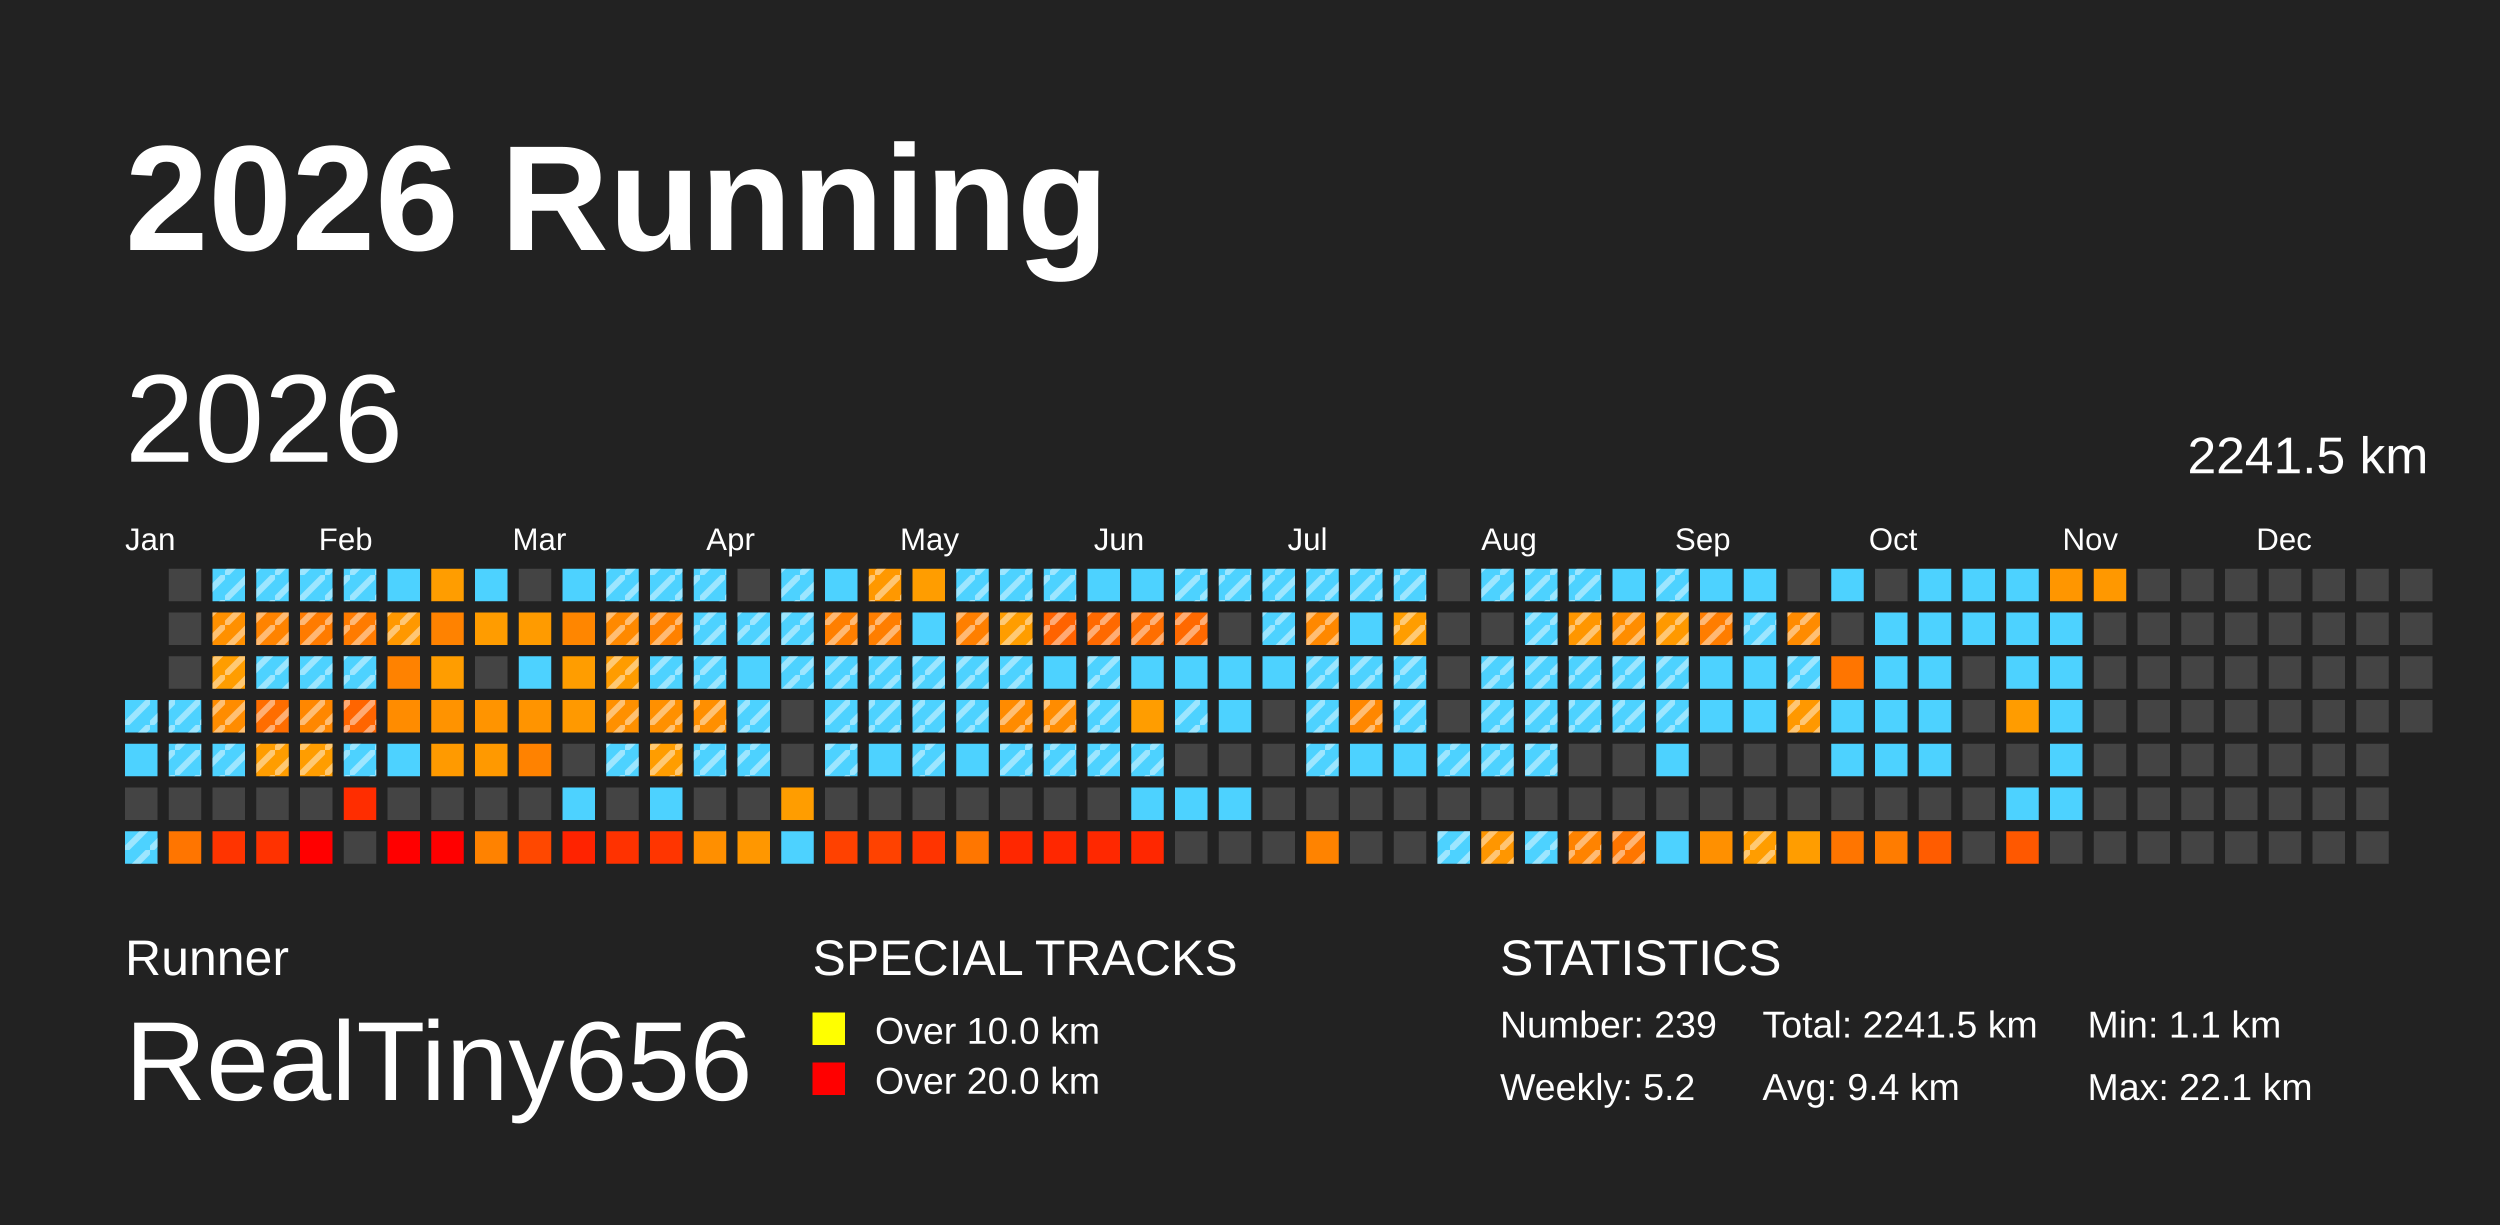
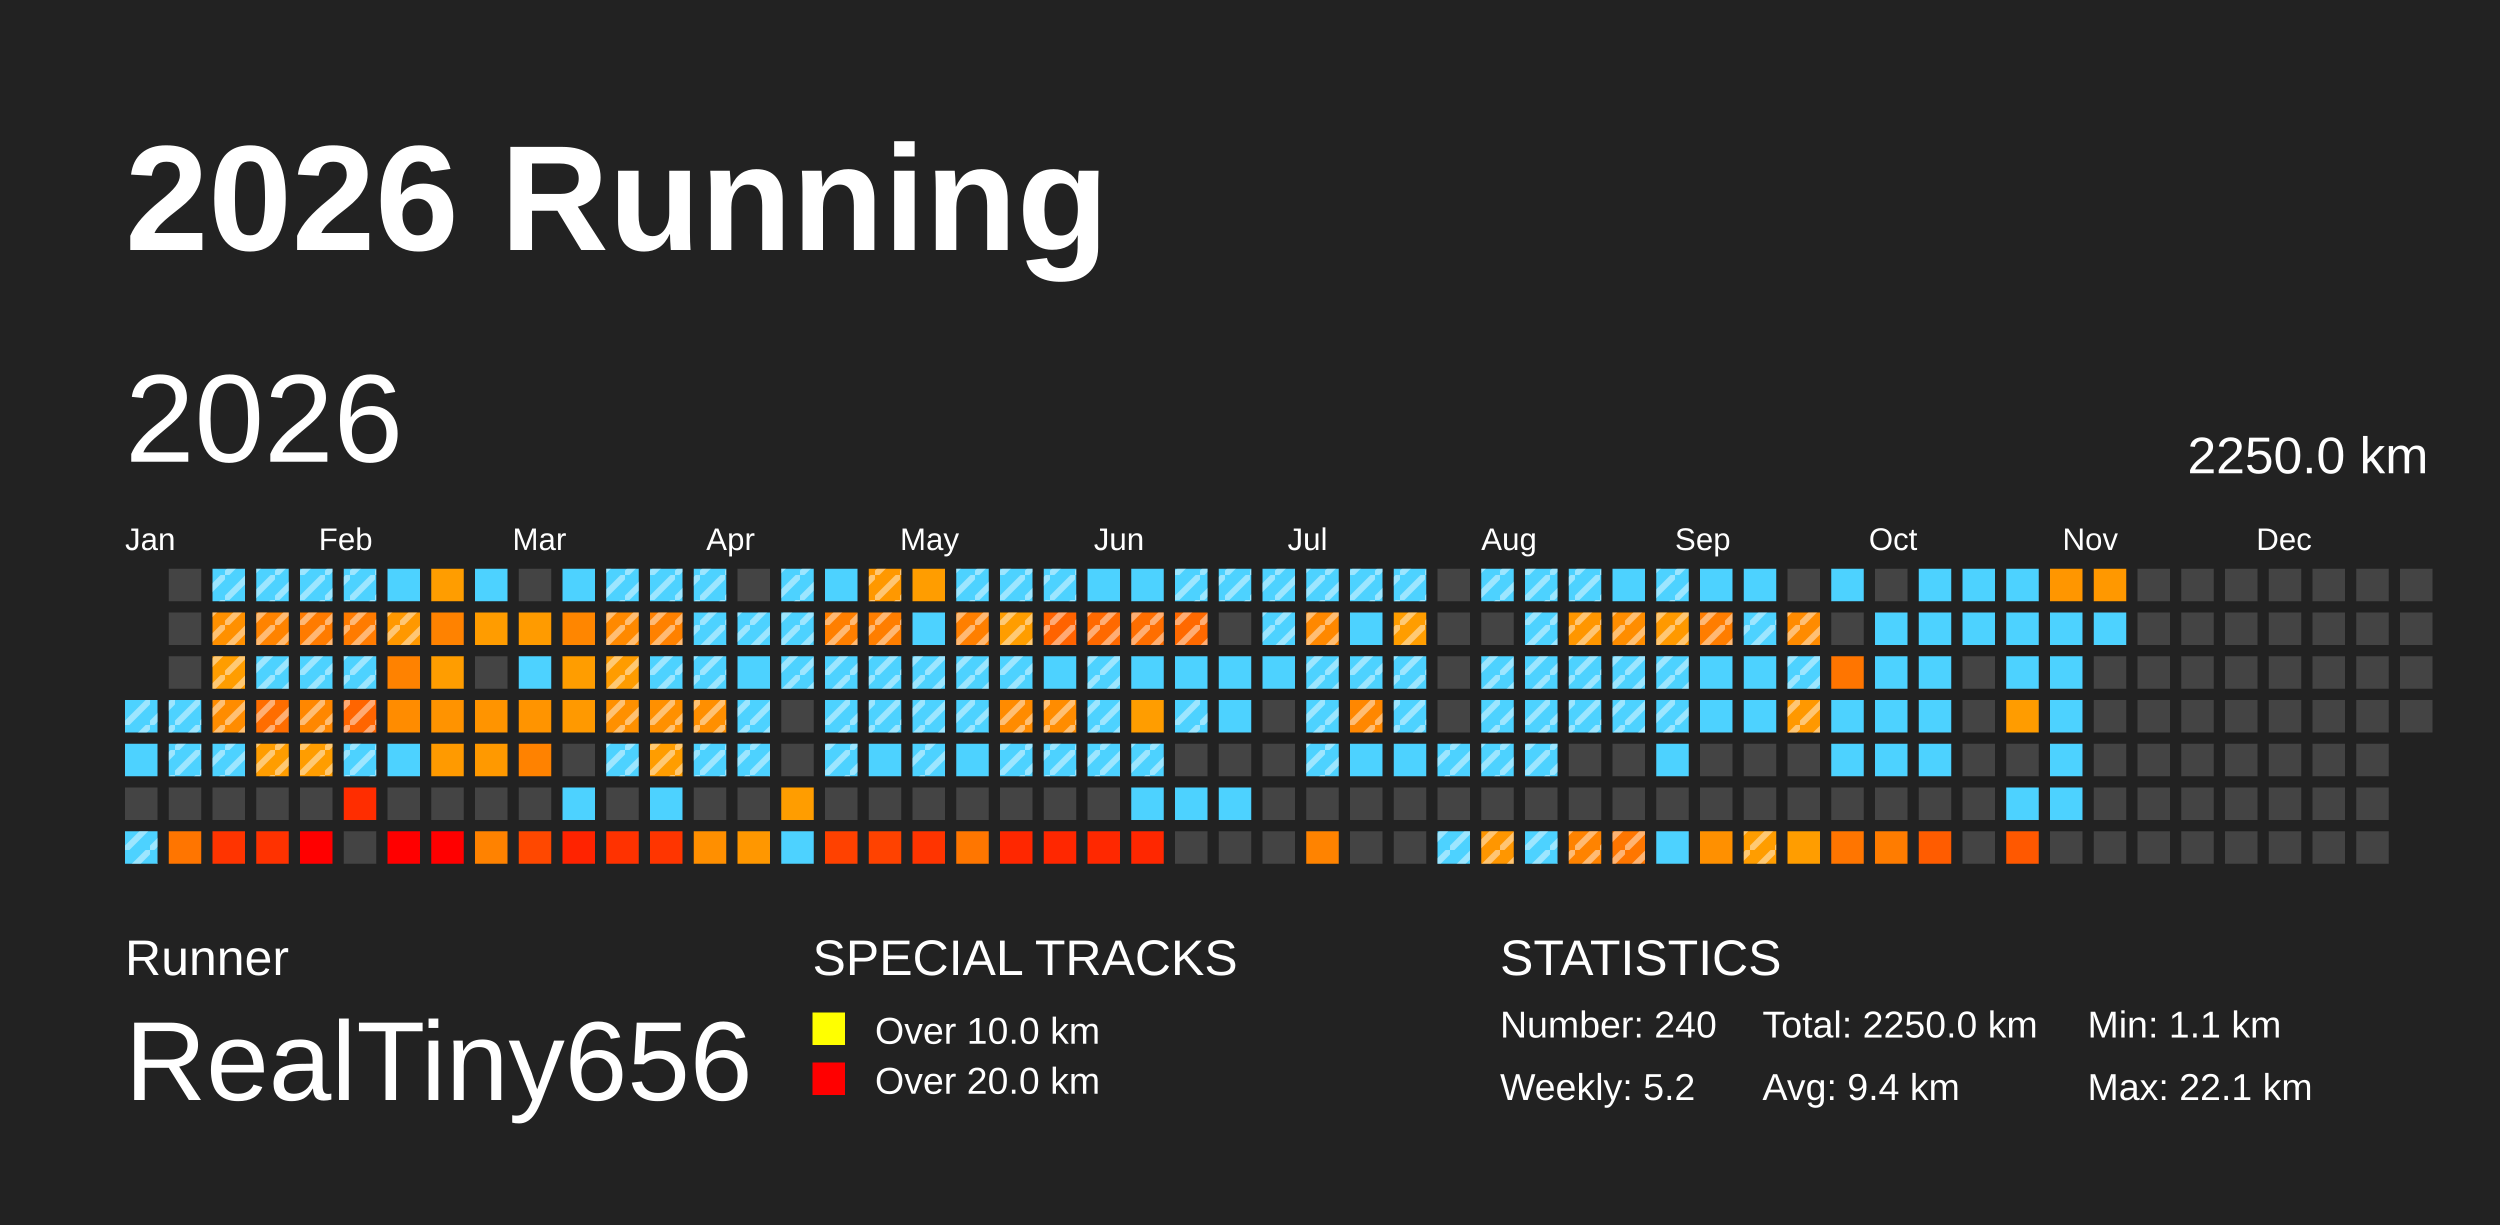
<svg xmlns="http://www.w3.org/2000/svg" baseProfile="full" height="98mm" version="1.1" viewBox="0,0,200,98" width="200mm">
  <defs>
    <pattern height="2" id="indoor-stripe" patternUnits="userSpaceOnUse" width="2">
      <line stroke="white" stroke-opacity="0.45" stroke-width="0.5" x1="0" x2="2" y1="2" y2="0" />
    </pattern>
  </defs>
  <rect fill="#222222" height="98" width="200" x="0" y="0" />
  <text fill="#FFFFFF" style="font-size:12px; font-family:Arial; font-weight:bold;" x="10" y="20">2026 Running</text>
  <text fill="#FFFFFF" style="font-size:4px; font-family:Arial" x="10" y="78">Runner</text>
  <text fill="#FFFFFF" style="font-size:9px; font-family:Arial" x="10" y="88">RealTiny656</text>
  <text fill="#FFFFFF" style="font-size:4px; font-family:Arial" x="65" y="78">SPECIAL TRACKS</text>
  <rect fill="yellow" height="2.6" width="2.6" x="65" y="81" />
  <text fill="#FFFFFF" style="font-size:3px; font-family:Arial" x="70" y="83.5">Over 10.0 km</text>
  <rect fill="red" height="2.6" width="2.6" x="65" y="85" />
  <text fill="#FFFFFF" style="font-size:3px; font-family:Arial" x="70" y="87.5">Over 20.0 km</text>
  <text fill="#FFFFFF" style="font-size:4px; font-family:Arial" x="120" y="78">STATISTICS</text>
-   <text fill="#FFFFFF" style="font-size:3px; font-family:Arial" x="120" y="83">Number: 239</text>
+   <text fill="#FFFFFF" style="font-size:3px; font-family:Arial" x="120" y="83">Number: 240</text>
  <text fill="#FFFFFF" style="font-size:3px; font-family:Arial" x="120" y="88">Weekly: 5.2</text>
-   <text fill="#FFFFFF" style="font-size:3px; font-family:Arial" x="141" y="83">Total: 2241.5 km</text>
+   <text fill="#FFFFFF" style="font-size:3px; font-family:Arial" x="141" y="83">Total: 2250.0 km</text>
  <text fill="#FFFFFF" style="font-size:3px; font-family:Arial" x="141" y="88">Avg: 9.4 km</text>
  <text fill="#FFFFFF" style="font-size:3px; font-family:Arial" x="167" y="83">Min: 1.1 km</text>
  <text fill="#FFFFFF" style="font-size:3px; font-family:Arial" x="167" y="88">Max: 22.1 km</text>
  <text dominant-baseline="hanging" fill="#FFFFFF" style="font-size:10.0px; font-family:Arial;" x="10" y="30">2026</text>
-   <text dominant-baseline="hanging" fill="#FFFFFF" style="font-size:4.125px; font-family:Arial;" x="175" y="35">2241.5 km</text>
+   <text dominant-baseline="hanging" fill="#FFFFFF" style="font-size:4.125px; font-family:Arial;" x="175" y="35">2250.0 km</text>
  <text fill="#FFFFFF" style="font-size:2.5px; font-family:Arial" x="10.0" y="44">Jan</text>
  <text fill="#FFFFFF" style="font-size:2.5px; font-family:Arial" x="25.5" y="44">Feb</text>
  <text fill="#FFFFFF" style="font-size:2.5px; font-family:Arial" x="41.0" y="44">Mar</text>
  <text fill="#FFFFFF" style="font-size:2.5px; font-family:Arial" x="56.5" y="44">Apr</text>
  <text fill="#FFFFFF" style="font-size:2.5px; font-family:Arial" x="72.0" y="44">May</text>
  <text fill="#FFFFFF" style="font-size:2.5px; font-family:Arial" x="87.5" y="44">Jun</text>
  <text fill="#FFFFFF" style="font-size:2.5px; font-family:Arial" x="103.0" y="44">Jul</text>
  <text fill="#FFFFFF" style="font-size:2.5px; font-family:Arial" x="118.5" y="44">Aug</text>
  <text fill="#FFFFFF" style="font-size:2.5px; font-family:Arial" x="134.0" y="44">Sep</text>
  <text fill="#FFFFFF" style="font-size:2.5px; font-family:Arial" x="149.5" y="44">Oct</text>
  <text fill="#FFFFFF" style="font-size:2.5px; font-family:Arial" x="165.0" y="44">Nov</text>
  <text fill="#FFFFFF" style="font-size:2.5px; font-family:Arial" x="180.5" y="44">Dec</text>
  <rect fill="#4dd2ff" height="2.6" width="2.6" x="10.0" y="56.0" />
  <rect fill="url(#indoor-stripe)" height="2.6" style="pointer-events: none;" width="2.6" x="10.0" y="56.0" />
  <rect fill="#4dd2ff" height="2.6" width="2.6" x="10.0" y="59.5" />
  <rect fill="#444444" height="2.6" width="2.6" x="10.0" y="63.0" />
  <rect fill="#4dd2ff" height="2.6" width="2.6" x="10.0" y="66.5" />
  <rect fill="url(#indoor-stripe)" height="2.6" style="pointer-events: none;" width="2.6" x="10.0" y="66.5" />
  <rect fill="#444444" height="2.6" width="2.6" x="13.5" y="45.5" />
  <rect fill="#444444" height="2.6" width="2.6" x="13.5" y="49.0" />
  <rect fill="#444444" height="2.6" width="2.6" x="13.5" y="52.5" />
  <rect fill="#4dd2ff" height="2.6" width="2.6" x="13.5" y="56.0" />
  <rect fill="url(#indoor-stripe)" height="2.6" style="pointer-events: none;" width="2.6" x="13.5" y="56.0" />
  <rect fill="#4dd2ff" height="2.6" width="2.6" x="13.5" y="59.5" />
  <rect fill="url(#indoor-stripe)" height="2.6" style="pointer-events: none;" width="2.6" x="13.5" y="59.5" />
  <rect fill="#444444" height="2.6" width="2.6" x="13.5" y="63.0" />
  <rect fill="#ff7500" height="2.6" width="2.6" x="13.5" y="66.5" />
  <rect fill="#4dd2ff" height="2.6" width="2.6" x="17.0" y="45.5" />
  <rect fill="url(#indoor-stripe)" height="2.6" style="pointer-events: none;" width="2.6" x="17.0" y="45.5" />
  <rect fill="#ff9000" height="2.6" width="2.6" x="17.0" y="49.0" />
  <rect fill="url(#indoor-stripe)" height="2.6" style="pointer-events: none;" width="2.6" x="17.0" y="49.0" />
  <rect fill="#ff9d00" height="2.6" width="2.6" x="17.0" y="52.5" />
  <rect fill="url(#indoor-stripe)" height="2.6" style="pointer-events: none;" width="2.6" x="17.0" y="52.5" />
  <rect fill="#ff8c00" height="2.6" width="2.6" x="17.0" y="56.0" />
  <rect fill="url(#indoor-stripe)" height="2.6" style="pointer-events: none;" width="2.6" x="17.0" y="56.0" />
  <rect fill="#4dd2ff" height="2.6" width="2.6" x="17.0" y="59.5" />
  <rect fill="url(#indoor-stripe)" height="2.6" style="pointer-events: none;" width="2.6" x="17.0" y="59.5" />
  <rect fill="#444444" height="2.6" width="2.6" x="17.0" y="63.0" />
  <rect fill="#ff3400" height="2.6" width="2.6" x="17.0" y="66.5" />
  <rect fill="#4dd2ff" height="2.6" width="2.6" x="20.5" y="45.5" />
  <rect fill="url(#indoor-stripe)" height="2.6" style="pointer-events: none;" width="2.6" x="20.5" y="45.5" />
  <rect fill="#ff8300" height="2.6" width="2.6" x="20.5" y="49.0" />
  <rect fill="url(#indoor-stripe)" height="2.6" style="pointer-events: none;" width="2.6" x="20.5" y="49.0" />
  <rect fill="#4dd2ff" height="2.6" width="2.6" x="20.5" y="52.5" />
  <rect fill="url(#indoor-stripe)" height="2.6" style="pointer-events: none;" width="2.6" x="20.5" y="52.5" />
  <rect fill="#ff6d00" height="2.6" width="2.6" x="20.5" y="56.0" />
  <rect fill="url(#indoor-stripe)" height="2.6" style="pointer-events: none;" width="2.6" x="20.5" y="56.0" />
  <rect fill="#ff9d00" height="2.6" width="2.6" x="20.5" y="59.5" />
  <rect fill="url(#indoor-stripe)" height="2.6" style="pointer-events: none;" width="2.6" x="20.5" y="59.5" />
  <rect fill="#444444" height="2.6" width="2.6" x="20.5" y="63.0" />
  <rect fill="#ff3200" height="2.6" width="2.6" x="20.5" y="66.5" />
  <rect fill="#4dd2ff" height="2.6" width="2.6" x="24.0" y="45.5" />
  <rect fill="url(#indoor-stripe)" height="2.6" style="pointer-events: none;" width="2.6" x="24.0" y="45.5" />
  <rect fill="#ff7b00" height="2.6" width="2.6" x="24.0" y="49.0" />
  <rect fill="url(#indoor-stripe)" height="2.6" style="pointer-events: none;" width="2.6" x="24.0" y="49.0" />
  <rect fill="#4dd2ff" height="2.6" width="2.6" x="24.0" y="52.5" />
  <rect fill="url(#indoor-stripe)" height="2.6" style="pointer-events: none;" width="2.6" x="24.0" y="52.5" />
  <rect fill="#ff8700" height="2.6" width="2.6" x="24.0" y="56.0" />
  <rect fill="url(#indoor-stripe)" height="2.6" style="pointer-events: none;" width="2.6" x="24.0" y="56.0" />
  <rect fill="#ff9d00" height="2.6" width="2.6" x="24.0" y="59.5" />
  <rect fill="url(#indoor-stripe)" height="2.6" style="pointer-events: none;" width="2.6" x="24.0" y="59.5" />
  <rect fill="#444444" height="2.6" width="2.6" x="24.0" y="63.0" />
  <rect fill="red" height="2.6" width="2.6" x="24.0" y="66.5" />
  <rect fill="#4dd2ff" height="2.6" width="2.6" x="27.5" y="45.5" />
  <rect fill="url(#indoor-stripe)" height="2.6" style="pointer-events: none;" width="2.6" x="27.5" y="45.5" />
  <rect fill="#ff7b00" height="2.6" width="2.6" x="27.5" y="49.0" />
  <rect fill="url(#indoor-stripe)" height="2.6" style="pointer-events: none;" width="2.6" x="27.5" y="49.0" />
  <rect fill="#4dd2ff" height="2.6" width="2.6" x="27.5" y="52.5" />
  <rect fill="url(#indoor-stripe)" height="2.6" style="pointer-events: none;" width="2.6" x="27.5" y="52.5" />
  <rect fill="#ff6500" height="2.6" width="2.6" x="27.5" y="56.0" />
  <rect fill="url(#indoor-stripe)" height="2.6" style="pointer-events: none;" width="2.6" x="27.5" y="56.0" />
  <rect fill="#4dd2ff" height="2.6" width="2.6" x="27.5" y="59.5" />
  <rect fill="url(#indoor-stripe)" height="2.6" style="pointer-events: none;" width="2.6" x="27.5" y="59.5" />
  <rect fill="#ff2d00" height="2.6" width="2.6" x="27.5" y="63.0" />
  <rect fill="#444444" height="2.6" width="2.6" x="27.5" y="66.5" />
  <rect fill="#4dd2ff" height="2.6" width="2.6" x="31.0" y="45.5" />
  <rect fill="#ff9800" height="2.6" width="2.6" x="31.0" y="49.0" />
  <rect fill="url(#indoor-stripe)" height="2.6" style="pointer-events: none;" width="2.6" x="31.0" y="49.0" />
  <rect fill="#ff8200" height="2.6" width="2.6" x="31.0" y="52.5" />
  <rect fill="#ff8c00" height="2.6" width="2.6" x="31.0" y="56.0" />
  <rect fill="#4dd2ff" height="2.6" width="2.6" x="31.0" y="59.5" />
  <rect fill="#444444" height="2.6" width="2.6" x="31.0" y="63.0" />
  <rect fill="red" height="2.6" width="2.6" x="31.0" y="66.5" />
  <rect fill="#ff9d00" height="2.6" width="2.6" x="34.5" y="45.5" />
  <rect fill="#ff8200" height="2.6" width="2.6" x="34.5" y="49.0" />
  <rect fill="#ff9d00" height="2.6" width="2.6" x="34.5" y="52.5" />
  <rect fill="#ff9300" height="2.6" width="2.6" x="34.5" y="56.0" />
  <rect fill="#ff9a00" height="2.6" width="2.6" x="34.5" y="59.5" />
  <rect fill="#444444" height="2.6" width="2.6" x="34.5" y="63.0" />
  <rect fill="red" height="2.6" width="2.6" x="34.5" y="66.5" />
  <rect fill="#4dd2ff" height="2.6" width="2.6" x="38.0" y="45.5" />
  <rect fill="#ff9c00" height="2.6" width="2.6" x="38.0" y="49.0" />
  <rect fill="#444444" height="2.6" width="2.6" x="38.0" y="52.5" />
  <rect fill="#ff9400" height="2.6" width="2.6" x="38.0" y="56.0" />
  <rect fill="#ff9900" height="2.6" width="2.6" x="38.0" y="59.5" />
  <rect fill="#444444" height="2.6" width="2.6" x="38.0" y="63.0" />
  <rect fill="#ff8200" height="2.6" width="2.6" x="38.0" y="66.5" />
  <rect fill="#444444" height="2.6" width="2.6" x="41.5" y="45.5" />
  <rect fill="#ff9b00" height="2.6" width="2.6" x="41.5" y="49.0" />
  <rect fill="#4dd2ff" height="2.6" width="2.6" x="41.5" y="52.5" />
  <rect fill="#ff9400" height="2.6" width="2.6" x="41.5" y="56.0" />
  <rect fill="#ff8200" height="2.6" width="2.6" x="41.5" y="59.5" />
  <rect fill="#444444" height="2.6" width="2.6" x="41.5" y="63.0" />
  <rect fill="#ff4800" height="2.6" width="2.6" x="41.5" y="66.5" />
  <rect fill="#4dd2ff" height="2.6" width="2.6" x="45.0" y="45.5" />
  <rect fill="#ff8600" height="2.6" width="2.6" x="45.0" y="49.0" />
  <rect fill="#ff9d00" height="2.6" width="2.6" x="45.0" y="52.5" />
  <rect fill="#ff9900" height="2.6" width="2.6" x="45.0" y="56.0" />
  <rect fill="#444444" height="2.6" width="2.6" x="45.0" y="59.5" />
  <rect fill="#4dd2ff" height="2.6" width="2.6" x="45.0" y="63.0" />
  <rect fill="#ff2300" height="2.6" width="2.6" x="45.0" y="66.5" />
  <rect fill="#4dd2ff" height="2.6" width="2.6" x="48.5" y="45.5" />
  <rect fill="url(#indoor-stripe)" height="2.6" style="pointer-events: none;" width="2.6" x="48.5" y="45.5" />
  <rect fill="#ff8900" height="2.6" width="2.6" x="48.5" y="49.0" />
  <rect fill="url(#indoor-stripe)" height="2.6" style="pointer-events: none;" width="2.6" x="48.5" y="49.0" />
  <rect fill="#ff9c00" height="2.6" width="2.6" x="48.5" y="52.5" />
  <rect fill="url(#indoor-stripe)" height="2.6" style="pointer-events: none;" width="2.6" x="48.5" y="52.5" />
  <rect fill="#ff9000" height="2.6" width="2.6" x="48.5" y="56.0" />
  <rect fill="url(#indoor-stripe)" height="2.6" style="pointer-events: none;" width="2.6" x="48.5" y="56.0" />
  <rect fill="#4dd2ff" height="2.6" width="2.6" x="48.5" y="59.5" />
  <rect fill="url(#indoor-stripe)" height="2.6" style="pointer-events: none;" width="2.6" x="48.5" y="59.5" />
  <rect fill="#444444" height="2.6" width="2.6" x="48.5" y="63.0" />
  <rect fill="#ff3200" height="2.6" width="2.6" x="48.5" y="66.5" />
  <rect fill="#4dd2ff" height="2.6" width="2.6" x="52.0" y="45.5" />
  <rect fill="url(#indoor-stripe)" height="2.6" style="pointer-events: none;" width="2.6" x="52.0" y="45.5" />
  <rect fill="#ff8100" height="2.6" width="2.6" x="52.0" y="49.0" />
  <rect fill="url(#indoor-stripe)" height="2.6" style="pointer-events: none;" width="2.6" x="52.0" y="49.0" />
  <rect fill="#4dd2ff" height="2.6" width="2.6" x="52.0" y="52.5" />
  <rect fill="url(#indoor-stripe)" height="2.6" style="pointer-events: none;" width="2.6" x="52.0" y="52.5" />
  <rect fill="#ff9000" height="2.6" width="2.6" x="52.0" y="56.0" />
  <rect fill="url(#indoor-stripe)" height="2.6" style="pointer-events: none;" width="2.6" x="52.0" y="56.0" />
  <rect fill="#ff9d00" height="2.6" width="2.6" x="52.0" y="59.5" />
  <rect fill="url(#indoor-stripe)" height="2.6" style="pointer-events: none;" width="2.6" x="52.0" y="59.5" />
  <rect fill="#4dd2ff" height="2.6" width="2.6" x="52.0" y="63.0" />
  <rect fill="#ff3500" height="2.6" width="2.6" x="52.0" y="66.5" />
  <rect fill="#4dd2ff" height="2.6" width="2.6" x="55.5" y="45.5" />
  <rect fill="url(#indoor-stripe)" height="2.6" style="pointer-events: none;" width="2.6" x="55.5" y="45.5" />
  <rect fill="#4dd2ff" height="2.6" width="2.6" x="55.5" y="49.0" />
  <rect fill="url(#indoor-stripe)" height="2.6" style="pointer-events: none;" width="2.6" x="55.5" y="49.0" />
  <rect fill="#4dd2ff" height="2.6" width="2.6" x="55.5" y="52.5" />
  <rect fill="url(#indoor-stripe)" height="2.6" style="pointer-events: none;" width="2.6" x="55.5" y="52.5" />
  <rect fill="#ff8f00" height="2.6" width="2.6" x="55.5" y="56.0" />
  <rect fill="url(#indoor-stripe)" height="2.6" style="pointer-events: none;" width="2.6" x="55.5" y="56.0" />
  <rect fill="#4dd2ff" height="2.6" width="2.6" x="55.5" y="59.5" />
  <rect fill="url(#indoor-stripe)" height="2.6" style="pointer-events: none;" width="2.6" x="55.5" y="59.5" />
  <rect fill="#444444" height="2.6" width="2.6" x="55.5" y="63.0" />
  <rect fill="#ff8f00" height="2.6" width="2.6" x="55.5" y="66.5" />
  <rect fill="#444444" height="2.6" width="2.6" x="59.0" y="45.5" />
  <rect fill="#4dd2ff" height="2.6" width="2.6" x="59.0" y="49.0" />
  <rect fill="url(#indoor-stripe)" height="2.6" style="pointer-events: none;" width="2.6" x="59.0" y="49.0" />
  <rect fill="#4dd2ff" height="2.6" width="2.6" x="59.0" y="52.5" />
  <rect fill="#4dd2ff" height="2.6" width="2.6" x="59.0" y="56.0" />
  <rect fill="url(#indoor-stripe)" height="2.6" style="pointer-events: none;" width="2.6" x="59.0" y="56.0" />
  <rect fill="#4dd2ff" height="2.6" width="2.6" x="59.0" y="59.5" />
  <rect fill="url(#indoor-stripe)" height="2.6" style="pointer-events: none;" width="2.6" x="59.0" y="59.5" />
  <rect fill="#444444" height="2.6" width="2.6" x="59.0" y="63.0" />
  <rect fill="#ff9700" height="2.6" width="2.6" x="59.0" y="66.5" />
  <rect fill="#4dd2ff" height="2.6" width="2.6" x="62.5" y="45.5" />
  <rect fill="url(#indoor-stripe)" height="2.6" style="pointer-events: none;" width="2.6" x="62.5" y="45.5" />
  <rect fill="#4dd2ff" height="2.6" width="2.6" x="62.5" y="49.0" />
  <rect fill="url(#indoor-stripe)" height="2.6" style="pointer-events: none;" width="2.6" x="62.5" y="49.0" />
  <rect fill="#4dd2ff" height="2.6" width="2.6" x="62.5" y="52.5" />
  <rect fill="url(#indoor-stripe)" height="2.6" style="pointer-events: none;" width="2.6" x="62.5" y="52.5" />
  <rect fill="#444444" height="2.6" width="2.6" x="62.5" y="56.0" />
  <rect fill="#444444" height="2.6" width="2.6" x="62.5" y="59.5" />
  <rect fill="#ff9d00" height="2.6" width="2.6" x="62.5" y="63.0" />
  <rect fill="#4dd2ff" height="2.6" width="2.6" x="62.5" y="66.5" />
  <rect fill="#4dd2ff" height="2.6" width="2.6" x="66.0" y="45.5" />
  <rect fill="#ff7f00" height="2.6" width="2.6" x="66.0" y="49.0" />
  <rect fill="url(#indoor-stripe)" height="2.6" style="pointer-events: none;" width="2.6" x="66.0" y="49.0" />
  <rect fill="#4dd2ff" height="2.6" width="2.6" x="66.0" y="52.5" />
  <rect fill="url(#indoor-stripe)" height="2.6" style="pointer-events: none;" width="2.6" x="66.0" y="52.5" />
  <rect fill="#4dd2ff" height="2.6" width="2.6" x="66.0" y="56.0" />
  <rect fill="url(#indoor-stripe)" height="2.6" style="pointer-events: none;" width="2.6" x="66.0" y="56.0" />
  <rect fill="#4dd2ff" height="2.6" width="2.6" x="66.0" y="59.5" />
  <rect fill="url(#indoor-stripe)" height="2.6" style="pointer-events: none;" width="2.6" x="66.0" y="59.5" />
  <rect fill="#444444" height="2.6" width="2.6" x="66.0" y="63.0" />
  <rect fill="#ff4100" height="2.6" width="2.6" x="66.0" y="66.5" />
  <rect fill="#ff9800" height="2.6" width="2.6" x="69.5" y="45.5" />
  <rect fill="url(#indoor-stripe)" height="2.6" style="pointer-events: none;" width="2.6" x="69.5" y="45.5" />
  <rect fill="#ff7e00" height="2.6" width="2.6" x="69.5" y="49.0" />
  <rect fill="url(#indoor-stripe)" height="2.6" style="pointer-events: none;" width="2.6" x="69.5" y="49.0" />
  <rect fill="#4dd2ff" height="2.6" width="2.6" x="69.5" y="52.5" />
  <rect fill="url(#indoor-stripe)" height="2.6" style="pointer-events: none;" width="2.6" x="69.5" y="52.5" />
  <rect fill="#4dd2ff" height="2.6" width="2.6" x="69.5" y="56.0" />
  <rect fill="url(#indoor-stripe)" height="2.6" style="pointer-events: none;" width="2.6" x="69.5" y="56.0" />
  <rect fill="#4dd2ff" height="2.6" width="2.6" x="69.5" y="59.5" />
  <rect fill="#444444" height="2.6" width="2.6" x="69.5" y="63.0" />
  <rect fill="#ff4200" height="2.6" width="2.6" x="69.5" y="66.5" />
  <rect fill="#ff9d00" height="2.6" width="2.6" x="73.0" y="45.5" />
  <rect fill="#4dd2ff" height="2.6" width="2.6" x="73.0" y="49.0" />
  <rect fill="#4dd2ff" height="2.6" width="2.6" x="73.0" y="52.5" />
  <rect fill="url(#indoor-stripe)" height="2.6" style="pointer-events: none;" width="2.6" x="73.0" y="52.5" />
  <rect fill="#4dd2ff" height="2.6" width="2.6" x="73.0" y="56.0" />
  <rect fill="url(#indoor-stripe)" height="2.6" style="pointer-events: none;" width="2.6" x="73.0" y="56.0" />
  <rect fill="#4dd2ff" height="2.6" width="2.6" x="73.0" y="59.5" />
  <rect fill="url(#indoor-stripe)" height="2.6" style="pointer-events: none;" width="2.6" x="73.0" y="59.5" />
  <rect fill="#444444" height="2.6" width="2.6" x="73.0" y="63.0" />
  <rect fill="#ff3400" height="2.6" width="2.6" x="73.0" y="66.5" />
  <rect fill="#4dd2ff" height="2.6" width="2.6" x="76.5" y="45.5" />
  <rect fill="url(#indoor-stripe)" height="2.6" style="pointer-events: none;" width="2.6" x="76.5" y="45.5" />
  <rect fill="#ff7f00" height="2.6" width="2.6" x="76.5" y="49.0" />
  <rect fill="url(#indoor-stripe)" height="2.6" style="pointer-events: none;" width="2.6" x="76.5" y="49.0" />
  <rect fill="#4dd2ff" height="2.6" width="2.6" x="76.5" y="52.5" />
  <rect fill="url(#indoor-stripe)" height="2.6" style="pointer-events: none;" width="2.6" x="76.5" y="52.5" />
  <rect fill="#4dd2ff" height="2.6" width="2.6" x="76.5" y="56.0" />
  <rect fill="url(#indoor-stripe)" height="2.6" style="pointer-events: none;" width="2.6" x="76.5" y="56.0" />
  <rect fill="#4dd2ff" height="2.6" width="2.6" x="76.5" y="59.5" />
  <rect fill="#444444" height="2.6" width="2.6" x="76.5" y="63.0" />
  <rect fill="#ff7600" height="2.6" width="2.6" x="76.5" y="66.5" />
  <rect fill="#4dd2ff" height="2.6" width="2.6" x="80.0" y="45.5" />
  <rect fill="url(#indoor-stripe)" height="2.6" style="pointer-events: none;" width="2.6" x="80.0" y="45.5" />
  <rect fill="#ff9d00" height="2.6" width="2.6" x="80.0" y="49.0" />
  <rect fill="url(#indoor-stripe)" height="2.6" style="pointer-events: none;" width="2.6" x="80.0" y="49.0" />
  <rect fill="#4dd2ff" height="2.6" width="2.6" x="80.0" y="52.5" />
  <rect fill="url(#indoor-stripe)" height="2.6" style="pointer-events: none;" width="2.6" x="80.0" y="52.5" />
  <rect fill="#ff8b00" height="2.6" width="2.6" x="80.0" y="56.0" />
  <rect fill="url(#indoor-stripe)" height="2.6" style="pointer-events: none;" width="2.6" x="80.0" y="56.0" />
  <rect fill="#4dd2ff" height="2.6" width="2.6" x="80.0" y="59.5" />
  <rect fill="url(#indoor-stripe)" height="2.6" style="pointer-events: none;" width="2.6" x="80.0" y="59.5" />
  <rect fill="#444444" height="2.6" width="2.6" x="80.0" y="63.0" />
  <rect fill="#ff2700" height="2.6" width="2.6" x="80.0" y="66.5" />
  <rect fill="#4dd2ff" height="2.6" width="2.6" x="83.5" y="45.5" />
  <rect fill="url(#indoor-stripe)" height="2.6" style="pointer-events: none;" width="2.6" x="83.5" y="45.5" />
  <rect fill="#ff6300" height="2.6" width="2.6" x="83.5" y="49.0" />
  <rect fill="url(#indoor-stripe)" height="2.6" style="pointer-events: none;" width="2.6" x="83.5" y="49.0" />
  <rect fill="#4dd2ff" height="2.6" width="2.6" x="83.5" y="52.5" />
  <rect fill="#ff8c00" height="2.6" width="2.6" x="83.5" y="56.0" />
  <rect fill="url(#indoor-stripe)" height="2.6" style="pointer-events: none;" width="2.6" x="83.5" y="56.0" />
  <rect fill="#4dd2ff" height="2.6" width="2.6" x="83.5" y="59.5" />
  <rect fill="url(#indoor-stripe)" height="2.6" style="pointer-events: none;" width="2.6" x="83.5" y="59.5" />
  <rect fill="#444444" height="2.6" width="2.6" x="83.5" y="63.0" />
  <rect fill="#ff2700" height="2.6" width="2.6" x="83.5" y="66.5" />
  <rect fill="#4dd2ff" height="2.6" width="2.6" x="87.0" y="45.5" />
  <rect fill="#ff6900" height="2.6" width="2.6" x="87.0" y="49.0" />
  <rect fill="url(#indoor-stripe)" height="2.6" style="pointer-events: none;" width="2.6" x="87.0" y="49.0" />
  <rect fill="#4dd2ff" height="2.6" width="2.6" x="87.0" y="52.5" />
  <rect fill="url(#indoor-stripe)" height="2.6" style="pointer-events: none;" width="2.6" x="87.0" y="52.5" />
  <rect fill="#4dd2ff" height="2.6" width="2.6" x="87.0" y="56.0" />
  <rect fill="url(#indoor-stripe)" height="2.6" style="pointer-events: none;" width="2.6" x="87.0" y="56.0" />
  <rect fill="#4dd2ff" height="2.6" width="2.6" x="87.0" y="59.5" />
  <rect fill="url(#indoor-stripe)" height="2.6" style="pointer-events: none;" width="2.6" x="87.0" y="59.5" />
  <rect fill="#444444" height="2.6" width="2.6" x="87.0" y="63.0" />
  <rect fill="#ff2800" height="2.6" width="2.6" x="87.0" y="66.5" />
  <rect fill="#4dd2ff" height="2.6" width="2.6" x="90.5" y="45.5" />
  <rect fill="#ff6e00" height="2.6" width="2.6" x="90.5" y="49.0" />
  <rect fill="url(#indoor-stripe)" height="2.6" style="pointer-events: none;" width="2.6" x="90.5" y="49.0" />
  <rect fill="#4dd2ff" height="2.6" width="2.6" x="90.5" y="52.5" />
  <rect fill="#ff9d00" height="2.6" width="2.6" x="90.5" y="56.0" />
  <rect fill="#4dd2ff" height="2.6" width="2.6" x="90.5" y="59.5" />
  <rect fill="url(#indoor-stripe)" height="2.6" style="pointer-events: none;" width="2.6" x="90.5" y="59.5" />
  <rect fill="#4dd2ff" height="2.6" width="2.6" x="90.5" y="63.0" />
  <rect fill="#ff2700" height="2.6" width="2.6" x="90.5" y="66.5" />
  <rect fill="#4dd2ff" height="2.6" width="2.6" x="94.0" y="45.5" />
  <rect fill="url(#indoor-stripe)" height="2.6" style="pointer-events: none;" width="2.6" x="94.0" y="45.5" />
  <rect fill="#ff6900" height="2.6" width="2.6" x="94.0" y="49.0" />
  <rect fill="url(#indoor-stripe)" height="2.6" style="pointer-events: none;" width="2.6" x="94.0" y="49.0" />
  <rect fill="#4dd2ff" height="2.6" width="2.6" x="94.0" y="52.5" />
  <rect fill="#4dd2ff" height="2.6" width="2.6" x="94.0" y="56.0" />
  <rect fill="url(#indoor-stripe)" height="2.6" style="pointer-events: none;" width="2.6" x="94.0" y="56.0" />
  <rect fill="#444444" height="2.6" width="2.6" x="94.0" y="59.5" />
  <rect fill="#4dd2ff" height="2.6" width="2.6" x="94.0" y="63.0" />
  <rect fill="#444444" height="2.6" width="2.6" x="94.0" y="66.5" />
  <rect fill="#4dd2ff" height="2.6" width="2.6" x="97.5" y="45.5" />
  <rect fill="url(#indoor-stripe)" height="2.6" style="pointer-events: none;" width="2.6" x="97.5" y="45.5" />
  <rect fill="#444444" height="2.6" width="2.6" x="97.5" y="49.0" />
  <rect fill="#4dd2ff" height="2.6" width="2.6" x="97.5" y="52.5" />
  <rect fill="#4dd2ff" height="2.6" width="2.6" x="97.5" y="56.0" />
  <rect fill="#444444" height="2.6" width="2.6" x="97.5" y="59.5" />
  <rect fill="#4dd2ff" height="2.6" width="2.6" x="97.5" y="63.0" />
  <rect fill="#444444" height="2.6" width="2.6" x="97.5" y="66.5" />
  <rect fill="#4dd2ff" height="2.6" width="2.6" x="101.0" y="45.5" />
  <rect fill="url(#indoor-stripe)" height="2.6" style="pointer-events: none;" width="2.6" x="101.0" y="45.5" />
  <rect fill="#4dd2ff" height="2.6" width="2.6" x="101.0" y="49.0" />
  <rect fill="url(#indoor-stripe)" height="2.6" style="pointer-events: none;" width="2.6" x="101.0" y="49.0" />
  <rect fill="#4dd2ff" height="2.6" width="2.6" x="101.0" y="52.5" />
  <rect fill="#444444" height="2.6" width="2.6" x="101.0" y="56.0" />
  <rect fill="#444444" height="2.6" width="2.6" x="101.0" y="59.5" />
  <rect fill="#444444" height="2.6" width="2.6" x="101.0" y="63.0" />
  <rect fill="#444444" height="2.6" width="2.6" x="101.0" y="66.5" />
  <rect fill="#4dd2ff" height="2.6" width="2.6" x="104.5" y="45.5" />
  <rect fill="url(#indoor-stripe)" height="2.6" style="pointer-events: none;" width="2.6" x="104.5" y="45.5" />
  <rect fill="#ff8800" height="2.6" width="2.6" x="104.5" y="49.0" />
  <rect fill="url(#indoor-stripe)" height="2.6" style="pointer-events: none;" width="2.6" x="104.5" y="49.0" />
  <rect fill="#4dd2ff" height="2.6" width="2.6" x="104.5" y="52.5" />
  <rect fill="url(#indoor-stripe)" height="2.6" style="pointer-events: none;" width="2.6" x="104.5" y="52.5" />
  <rect fill="#4dd2ff" height="2.6" width="2.6" x="104.5" y="56.0" />
  <rect fill="url(#indoor-stripe)" height="2.6" style="pointer-events: none;" width="2.6" x="104.5" y="56.0" />
  <rect fill="#4dd2ff" height="2.6" width="2.6" x="104.5" y="59.5" />
  <rect fill="url(#indoor-stripe)" height="2.6" style="pointer-events: none;" width="2.6" x="104.5" y="59.5" />
  <rect fill="#444444" height="2.6" width="2.6" x="104.5" y="63.0" />
  <rect fill="#ff8300" height="2.6" width="2.6" x="104.5" y="66.5" />
  <rect fill="#4dd2ff" height="2.6" width="2.6" x="108.0" y="45.5" />
  <rect fill="url(#indoor-stripe)" height="2.6" style="pointer-events: none;" width="2.6" x="108.0" y="45.5" />
  <rect fill="#4dd2ff" height="2.6" width="2.6" x="108.0" y="49.0" />
  <rect fill="#4dd2ff" height="2.6" width="2.6" x="108.0" y="52.5" />
  <rect fill="url(#indoor-stripe)" height="2.6" style="pointer-events: none;" width="2.6" x="108.0" y="52.5" />
  <rect fill="#ff8700" height="2.6" width="2.6" x="108.0" y="56.0" />
  <rect fill="url(#indoor-stripe)" height="2.6" style="pointer-events: none;" width="2.6" x="108.0" y="56.0" />
  <rect fill="#4dd2ff" height="2.6" width="2.6" x="108.0" y="59.5" />
  <rect fill="#444444" height="2.6" width="2.6" x="108.0" y="63.0" />
  <rect fill="#444444" height="2.6" width="2.6" x="108.0" y="66.5" />
  <rect fill="#4dd2ff" height="2.6" width="2.6" x="111.5" y="45.5" />
  <rect fill="url(#indoor-stripe)" height="2.6" style="pointer-events: none;" width="2.6" x="111.5" y="45.5" />
  <rect fill="#ff9d00" height="2.6" width="2.6" x="111.5" y="49.0" />
  <rect fill="url(#indoor-stripe)" height="2.6" style="pointer-events: none;" width="2.6" x="111.5" y="49.0" />
  <rect fill="#4dd2ff" height="2.6" width="2.6" x="111.5" y="52.5" />
  <rect fill="url(#indoor-stripe)" height="2.6" style="pointer-events: none;" width="2.6" x="111.5" y="52.5" />
  <rect fill="#4dd2ff" height="2.6" width="2.6" x="111.5" y="56.0" />
  <rect fill="url(#indoor-stripe)" height="2.6" style="pointer-events: none;" width="2.6" x="111.5" y="56.0" />
  <rect fill="#4dd2ff" height="2.6" width="2.6" x="111.5" y="59.5" />
  <rect fill="#444444" height="2.6" width="2.6" x="111.5" y="63.0" />
  <rect fill="#444444" height="2.6" width="2.6" x="111.5" y="66.5" />
  <rect fill="#444444" height="2.6" width="2.6" x="115.0" y="45.5" />
  <rect fill="#444444" height="2.6" width="2.6" x="115.0" y="49.0" />
  <rect fill="#444444" height="2.6" width="2.6" x="115.0" y="52.5" />
  <rect fill="#444444" height="2.6" width="2.6" x="115.0" y="56.0" />
  <rect fill="#4dd2ff" height="2.6" width="2.6" x="115.0" y="59.5" />
  <rect fill="url(#indoor-stripe)" height="2.6" style="pointer-events: none;" width="2.6" x="115.0" y="59.5" />
  <rect fill="#444444" height="2.6" width="2.6" x="115.0" y="63.0" />
  <rect fill="#4dd2ff" height="2.6" width="2.6" x="115.0" y="66.5" />
  <rect fill="url(#indoor-stripe)" height="2.6" style="pointer-events: none;" width="2.6" x="115.0" y="66.5" />
  <rect fill="#4dd2ff" height="2.6" width="2.6" x="118.5" y="45.5" />
  <rect fill="url(#indoor-stripe)" height="2.6" style="pointer-events: none;" width="2.6" x="118.5" y="45.5" />
  <rect fill="#444444" height="2.6" width="2.6" x="118.5" y="49.0" />
  <rect fill="#4dd2ff" height="2.6" width="2.6" x="118.5" y="52.5" />
  <rect fill="url(#indoor-stripe)" height="2.6" style="pointer-events: none;" width="2.6" x="118.5" y="52.5" />
  <rect fill="#4dd2ff" height="2.6" width="2.6" x="118.5" y="56.0" />
  <rect fill="url(#indoor-stripe)" height="2.6" style="pointer-events: none;" width="2.6" x="118.5" y="56.0" />
  <rect fill="#4dd2ff" height="2.6" width="2.6" x="118.5" y="59.5" />
  <rect fill="url(#indoor-stripe)" height="2.6" style="pointer-events: none;" width="2.6" x="118.5" y="59.5" />
  <rect fill="#444444" height="2.6" width="2.6" x="118.5" y="63.0" />
  <rect fill="#ff9600" height="2.6" width="2.6" x="118.5" y="66.5" />
  <rect fill="url(#indoor-stripe)" height="2.6" style="pointer-events: none;" width="2.6" x="118.5" y="66.5" />
  <rect fill="#4dd2ff" height="2.6" width="2.6" x="122.0" y="45.5" />
  <rect fill="url(#indoor-stripe)" height="2.6" style="pointer-events: none;" width="2.6" x="122.0" y="45.5" />
  <rect fill="#4dd2ff" height="2.6" width="2.6" x="122.0" y="49.0" />
  <rect fill="url(#indoor-stripe)" height="2.6" style="pointer-events: none;" width="2.6" x="122.0" y="49.0" />
  <rect fill="#4dd2ff" height="2.6" width="2.6" x="122.0" y="52.5" />
  <rect fill="url(#indoor-stripe)" height="2.6" style="pointer-events: none;" width="2.6" x="122.0" y="52.5" />
  <rect fill="#4dd2ff" height="2.6" width="2.6" x="122.0" y="56.0" />
  <rect fill="url(#indoor-stripe)" height="2.6" style="pointer-events: none;" width="2.6" x="122.0" y="56.0" />
  <rect fill="#4dd2ff" height="2.6" width="2.6" x="122.0" y="59.5" />
  <rect fill="url(#indoor-stripe)" height="2.6" style="pointer-events: none;" width="2.6" x="122.0" y="59.5" />
  <rect fill="#444444" height="2.6" width="2.6" x="122.0" y="63.0" />
  <rect fill="#4dd2ff" height="2.6" width="2.6" x="122.0" y="66.5" />
  <rect fill="url(#indoor-stripe)" height="2.6" style="pointer-events: none;" width="2.6" x="122.0" y="66.5" />
  <rect fill="#4dd2ff" height="2.6" width="2.6" x="125.5" y="45.5" />
  <rect fill="url(#indoor-stripe)" height="2.6" style="pointer-events: none;" width="2.6" x="125.5" y="45.5" />
  <rect fill="#ff9600" height="2.6" width="2.6" x="125.5" y="49.0" />
  <rect fill="url(#indoor-stripe)" height="2.6" style="pointer-events: none;" width="2.6" x="125.5" y="49.0" />
  <rect fill="#4dd2ff" height="2.6" width="2.6" x="125.5" y="52.5" />
  <rect fill="url(#indoor-stripe)" height="2.6" style="pointer-events: none;" width="2.6" x="125.5" y="52.5" />
  <rect fill="#4dd2ff" height="2.6" width="2.6" x="125.5" y="56.0" />
  <rect fill="url(#indoor-stripe)" height="2.6" style="pointer-events: none;" width="2.6" x="125.5" y="56.0" />
  <rect fill="#444444" height="2.6" width="2.6" x="125.5" y="59.5" />
  <rect fill="#444444" height="2.6" width="2.6" x="125.5" y="63.0" />
  <rect fill="#ff8300" height="2.6" width="2.6" x="125.5" y="66.5" />
  <rect fill="url(#indoor-stripe)" height="2.6" style="pointer-events: none;" width="2.6" x="125.5" y="66.5" />
  <rect fill="#4dd2ff" height="2.6" width="2.6" x="129.0" y="45.5" />
  <rect fill="#ff8d00" height="2.6" width="2.6" x="129.0" y="49.0" />
  <rect fill="url(#indoor-stripe)" height="2.6" style="pointer-events: none;" width="2.6" x="129.0" y="49.0" />
  <rect fill="#4dd2ff" height="2.6" width="2.6" x="129.0" y="52.5" />
  <rect fill="url(#indoor-stripe)" height="2.6" style="pointer-events: none;" width="2.6" x="129.0" y="52.5" />
  <rect fill="#4dd2ff" height="2.6" width="2.6" x="129.0" y="56.0" />
  <rect fill="url(#indoor-stripe)" height="2.6" style="pointer-events: none;" width="2.6" x="129.0" y="56.0" />
  <rect fill="#444444" height="2.6" width="2.6" x="129.0" y="59.5" />
  <rect fill="#444444" height="2.6" width="2.6" x="129.0" y="63.0" />
  <rect fill="#ff7600" height="2.6" width="2.6" x="129.0" y="66.5" />
  <rect fill="url(#indoor-stripe)" height="2.6" style="pointer-events: none;" width="2.6" x="129.0" y="66.5" />
  <rect fill="#4dd2ff" height="2.6" width="2.6" x="132.5" y="45.5" />
  <rect fill="url(#indoor-stripe)" height="2.6" style="pointer-events: none;" width="2.6" x="132.5" y="45.5" />
  <rect fill="#ff9900" height="2.6" width="2.6" x="132.5" y="49.0" />
  <rect fill="url(#indoor-stripe)" height="2.6" style="pointer-events: none;" width="2.6" x="132.5" y="49.0" />
  <rect fill="#4dd2ff" height="2.6" width="2.6" x="132.5" y="52.5" />
  <rect fill="url(#indoor-stripe)" height="2.6" style="pointer-events: none;" width="2.6" x="132.5" y="52.5" />
  <rect fill="#4dd2ff" height="2.6" width="2.6" x="132.5" y="56.0" />
  <rect fill="url(#indoor-stripe)" height="2.6" style="pointer-events: none;" width="2.6" x="132.5" y="56.0" />
  <rect fill="#4dd2ff" height="2.6" width="2.6" x="132.5" y="59.5" />
  <rect fill="#444444" height="2.6" width="2.6" x="132.5" y="63.0" />
  <rect fill="#4dd2ff" height="2.6" width="2.6" x="132.5" y="66.5" />
  <rect fill="#4dd2ff" height="2.6" width="2.6" x="136.0" y="45.5" />
  <rect fill="#ff7d00" height="2.6" width="2.6" x="136.0" y="49.0" />
  <rect fill="url(#indoor-stripe)" height="2.6" style="pointer-events: none;" width="2.6" x="136.0" y="49.0" />
  <rect fill="#4dd2ff" height="2.6" width="2.6" x="136.0" y="52.5" />
  <rect fill="#4dd2ff" height="2.6" width="2.6" x="136.0" y="56.0" />
  <rect fill="#444444" height="2.6" width="2.6" x="136.0" y="59.5" />
  <rect fill="#444444" height="2.6" width="2.6" x="136.0" y="63.0" />
  <rect fill="#ff9000" height="2.6" width="2.6" x="136.0" y="66.5" />
  <rect fill="#4dd2ff" height="2.6" width="2.6" x="139.5" y="45.5" />
  <rect fill="#4dd2ff" height="2.6" width="2.6" x="139.5" y="49.0" />
  <rect fill="url(#indoor-stripe)" height="2.6" style="pointer-events: none;" width="2.6" x="139.5" y="49.0" />
  <rect fill="#4dd2ff" height="2.6" width="2.6" x="139.5" y="52.5" />
  <rect fill="#4dd2ff" height="2.6" width="2.6" x="139.5" y="56.0" />
  <rect fill="#444444" height="2.6" width="2.6" x="139.5" y="59.5" />
  <rect fill="#444444" height="2.6" width="2.6" x="139.5" y="63.0" />
  <rect fill="#ff9d00" height="2.6" width="2.6" x="139.5" y="66.5" />
  <rect fill="url(#indoor-stripe)" height="2.6" style="pointer-events: none;" width="2.6" x="139.5" y="66.5" />
  <rect fill="#444444" height="2.6" width="2.6" x="143.0" y="45.5" />
  <rect fill="#ff8b00" height="2.6" width="2.6" x="143.0" y="49.0" />
  <rect fill="url(#indoor-stripe)" height="2.6" style="pointer-events: none;" width="2.6" x="143.0" y="49.0" />
  <rect fill="#4dd2ff" height="2.6" width="2.6" x="143.0" y="52.5" />
  <rect fill="url(#indoor-stripe)" height="2.6" style="pointer-events: none;" width="2.6" x="143.0" y="52.5" />
  <rect fill="#ff9800" height="2.6" width="2.6" x="143.0" y="56.0" />
  <rect fill="url(#indoor-stripe)" height="2.6" style="pointer-events: none;" width="2.6" x="143.0" y="56.0" />
  <rect fill="#444444" height="2.6" width="2.6" x="143.0" y="59.5" />
  <rect fill="#444444" height="2.6" width="2.6" x="143.0" y="63.0" />
  <rect fill="#ff9d00" height="2.6" width="2.6" x="143.0" y="66.5" />
  <rect fill="#4dd2ff" height="2.6" width="2.6" x="146.5" y="45.5" />
  <rect fill="#444444" height="2.6" width="2.6" x="146.5" y="49.0" />
  <rect fill="#ff7500" height="2.6" width="2.6" x="146.5" y="52.5" />
  <rect fill="#4dd2ff" height="2.6" width="2.6" x="146.5" y="56.0" />
  <rect fill="#4dd2ff" height="2.6" width="2.6" x="146.5" y="59.5" />
  <rect fill="#444444" height="2.6" width="2.6" x="146.5" y="63.0" />
  <rect fill="#ff7500" height="2.6" width="2.6" x="146.5" y="66.5" />
  <rect fill="#444444" height="2.6" width="2.6" x="150.0" y="45.5" />
  <rect fill="#4dd2ff" height="2.6" width="2.6" x="150.0" y="49.0" />
  <rect fill="#4dd2ff" height="2.6" width="2.6" x="150.0" y="52.5" />
  <rect fill="#4dd2ff" height="2.6" width="2.6" x="150.0" y="56.0" />
  <rect fill="#4dd2ff" height="2.6" width="2.6" x="150.0" y="59.5" />
  <rect fill="#444444" height="2.6" width="2.6" x="150.0" y="63.0" />
  <rect fill="#ff7c00" height="2.6" width="2.6" x="150.0" y="66.5" />
  <rect fill="#4dd2ff" height="2.6" width="2.6" x="153.5" y="45.5" />
  <rect fill="#4dd2ff" height="2.6" width="2.6" x="153.5" y="49.0" />
  <rect fill="#4dd2ff" height="2.6" width="2.6" x="153.5" y="52.5" />
  <rect fill="#4dd2ff" height="2.6" width="2.6" x="153.5" y="56.0" />
  <rect fill="#4dd2ff" height="2.6" width="2.6" x="153.5" y="59.5" />
  <rect fill="#444444" height="2.6" width="2.6" x="153.5" y="63.0" />
  <rect fill="#ff5c00" height="2.6" width="2.6" x="153.5" y="66.5" />
  <rect fill="#4dd2ff" height="2.6" width="2.6" x="157.0" y="45.5" />
  <rect fill="#4dd2ff" height="2.6" width="2.6" x="157.0" y="49.0" />
  <rect fill="#444444" height="2.6" width="2.6" x="157.0" y="52.5" />
  <rect fill="#444444" height="2.6" width="2.6" x="157.0" y="56.0" />
  <rect fill="#444444" height="2.6" width="2.6" x="157.0" y="59.5" />
  <rect fill="#444444" height="2.6" width="2.6" x="157.0" y="63.0" />
  <rect fill="#444444" height="2.6" width="2.6" x="157.0" y="66.5" />
  <rect fill="#4dd2ff" height="2.6" width="2.6" x="160.5" y="45.5" />
  <rect fill="#4dd2ff" height="2.6" width="2.6" x="160.5" y="49.0" />
  <rect fill="#4dd2ff" height="2.6" width="2.6" x="160.5" y="52.5" />
  <rect fill="#ff9c00" height="2.6" width="2.6" x="160.5" y="56.0" />
  <rect fill="#444444" height="2.6" width="2.6" x="160.5" y="59.5" />
  <rect fill="#4dd2ff" height="2.6" width="2.6" x="160.5" y="63.0" />
  <rect fill="#ff5800" height="2.6" width="2.6" x="160.5" y="66.5" />
  <rect fill="#ff9600" height="2.6" width="2.6" x="164.0" y="45.5" />
  <rect fill="#4dd2ff" height="2.6" width="2.6" x="164.0" y="49.0" />
  <rect fill="#4dd2ff" height="2.6" width="2.6" x="164.0" y="52.5" />
  <rect fill="#4dd2ff" height="2.6" width="2.6" x="164.0" y="56.0" />
  <rect fill="#4dd2ff" height="2.6" width="2.6" x="164.0" y="59.5" />
  <rect fill="#4dd2ff" height="2.6" width="2.6" x="164.0" y="63.0" />
  <rect fill="#444444" height="2.6" width="2.6" x="164.0" y="66.5" />
  <rect fill="#ff9800" height="2.6" width="2.6" x="167.5" y="45.5" />
-   <rect fill="#444444" height="2.6" width="2.6" x="167.5" y="49.0" />
+   <rect fill="#4dd2ff" height="2.6" width="2.6" x="167.5" y="49.0" />
  <rect fill="#444444" height="2.6" width="2.6" x="167.5" y="52.5" />
  <rect fill="#444444" height="2.6" width="2.6" x="167.5" y="56.0" />
  <rect fill="#444444" height="2.6" width="2.6" x="167.5" y="59.5" />
  <rect fill="#444444" height="2.6" width="2.6" x="167.5" y="63.0" />
  <rect fill="#444444" height="2.6" width="2.6" x="167.5" y="66.5" />
  <rect fill="#444444" height="2.6" width="2.6" x="171.0" y="45.5" />
  <rect fill="#444444" height="2.6" width="2.6" x="171.0" y="49.0" />
  <rect fill="#444444" height="2.6" width="2.6" x="171.0" y="52.5" />
  <rect fill="#444444" height="2.6" width="2.6" x="171.0" y="56.0" />
  <rect fill="#444444" height="2.6" width="2.6" x="171.0" y="59.5" />
  <rect fill="#444444" height="2.6" width="2.6" x="171.0" y="63.0" />
  <rect fill="#444444" height="2.6" width="2.6" x="171.0" y="66.5" />
  <rect fill="#444444" height="2.6" width="2.6" x="174.5" y="45.5" />
  <rect fill="#444444" height="2.6" width="2.6" x="174.5" y="49.0" />
  <rect fill="#444444" height="2.6" width="2.6" x="174.5" y="52.5" />
  <rect fill="#444444" height="2.6" width="2.6" x="174.5" y="56.0" />
  <rect fill="#444444" height="2.6" width="2.6" x="174.5" y="59.5" />
  <rect fill="#444444" height="2.6" width="2.6" x="174.5" y="63.0" />
  <rect fill="#444444" height="2.6" width="2.6" x="174.5" y="66.5" />
  <rect fill="#444444" height="2.6" width="2.6" x="178.0" y="45.5" />
  <rect fill="#444444" height="2.6" width="2.6" x="178.0" y="49.0" />
  <rect fill="#444444" height="2.6" width="2.6" x="178.0" y="52.5" />
  <rect fill="#444444" height="2.6" width="2.6" x="178.0" y="56.0" />
  <rect fill="#444444" height="2.6" width="2.6" x="178.0" y="59.5" />
  <rect fill="#444444" height="2.6" width="2.6" x="178.0" y="63.0" />
  <rect fill="#444444" height="2.6" width="2.6" x="178.0" y="66.5" />
  <rect fill="#444444" height="2.6" width="2.6" x="181.5" y="45.5" />
  <rect fill="#444444" height="2.6" width="2.6" x="181.5" y="49.0" />
  <rect fill="#444444" height="2.6" width="2.6" x="181.5" y="52.5" />
  <rect fill="#444444" height="2.6" width="2.6" x="181.5" y="56.0" />
  <rect fill="#444444" height="2.6" width="2.6" x="181.5" y="59.5" />
  <rect fill="#444444" height="2.6" width="2.6" x="181.5" y="63.0" />
  <rect fill="#444444" height="2.6" width="2.6" x="181.5" y="66.5" />
  <rect fill="#444444" height="2.6" width="2.6" x="185.0" y="45.5" />
  <rect fill="#444444" height="2.6" width="2.6" x="185.0" y="49.0" />
  <rect fill="#444444" height="2.6" width="2.6" x="185.0" y="52.5" />
  <rect fill="#444444" height="2.6" width="2.6" x="185.0" y="56.0" />
  <rect fill="#444444" height="2.6" width="2.6" x="185.0" y="59.5" />
  <rect fill="#444444" height="2.6" width="2.6" x="185.0" y="63.0" />
  <rect fill="#444444" height="2.6" width="2.6" x="185.0" y="66.5" />
  <rect fill="#444444" height="2.6" width="2.6" x="188.5" y="45.5" />
  <rect fill="#444444" height="2.6" width="2.6" x="188.5" y="49.0" />
  <rect fill="#444444" height="2.6" width="2.6" x="188.5" y="52.5" />
  <rect fill="#444444" height="2.6" width="2.6" x="188.5" y="56.0" />
  <rect fill="#444444" height="2.6" width="2.6" x="188.5" y="59.5" />
  <rect fill="#444444" height="2.6" width="2.6" x="188.5" y="63.0" />
  <rect fill="#444444" height="2.6" width="2.6" x="188.5" y="66.5" />
  <rect fill="#444444" height="2.6" width="2.6" x="192.0" y="45.5" />
  <rect fill="#444444" height="2.6" width="2.6" x="192.0" y="49.0" />
  <rect fill="#444444" height="2.6" width="2.6" x="192.0" y="52.5" />
  <rect fill="#444444" height="2.6" width="2.6" x="192.0" y="56.0" />
</svg>
